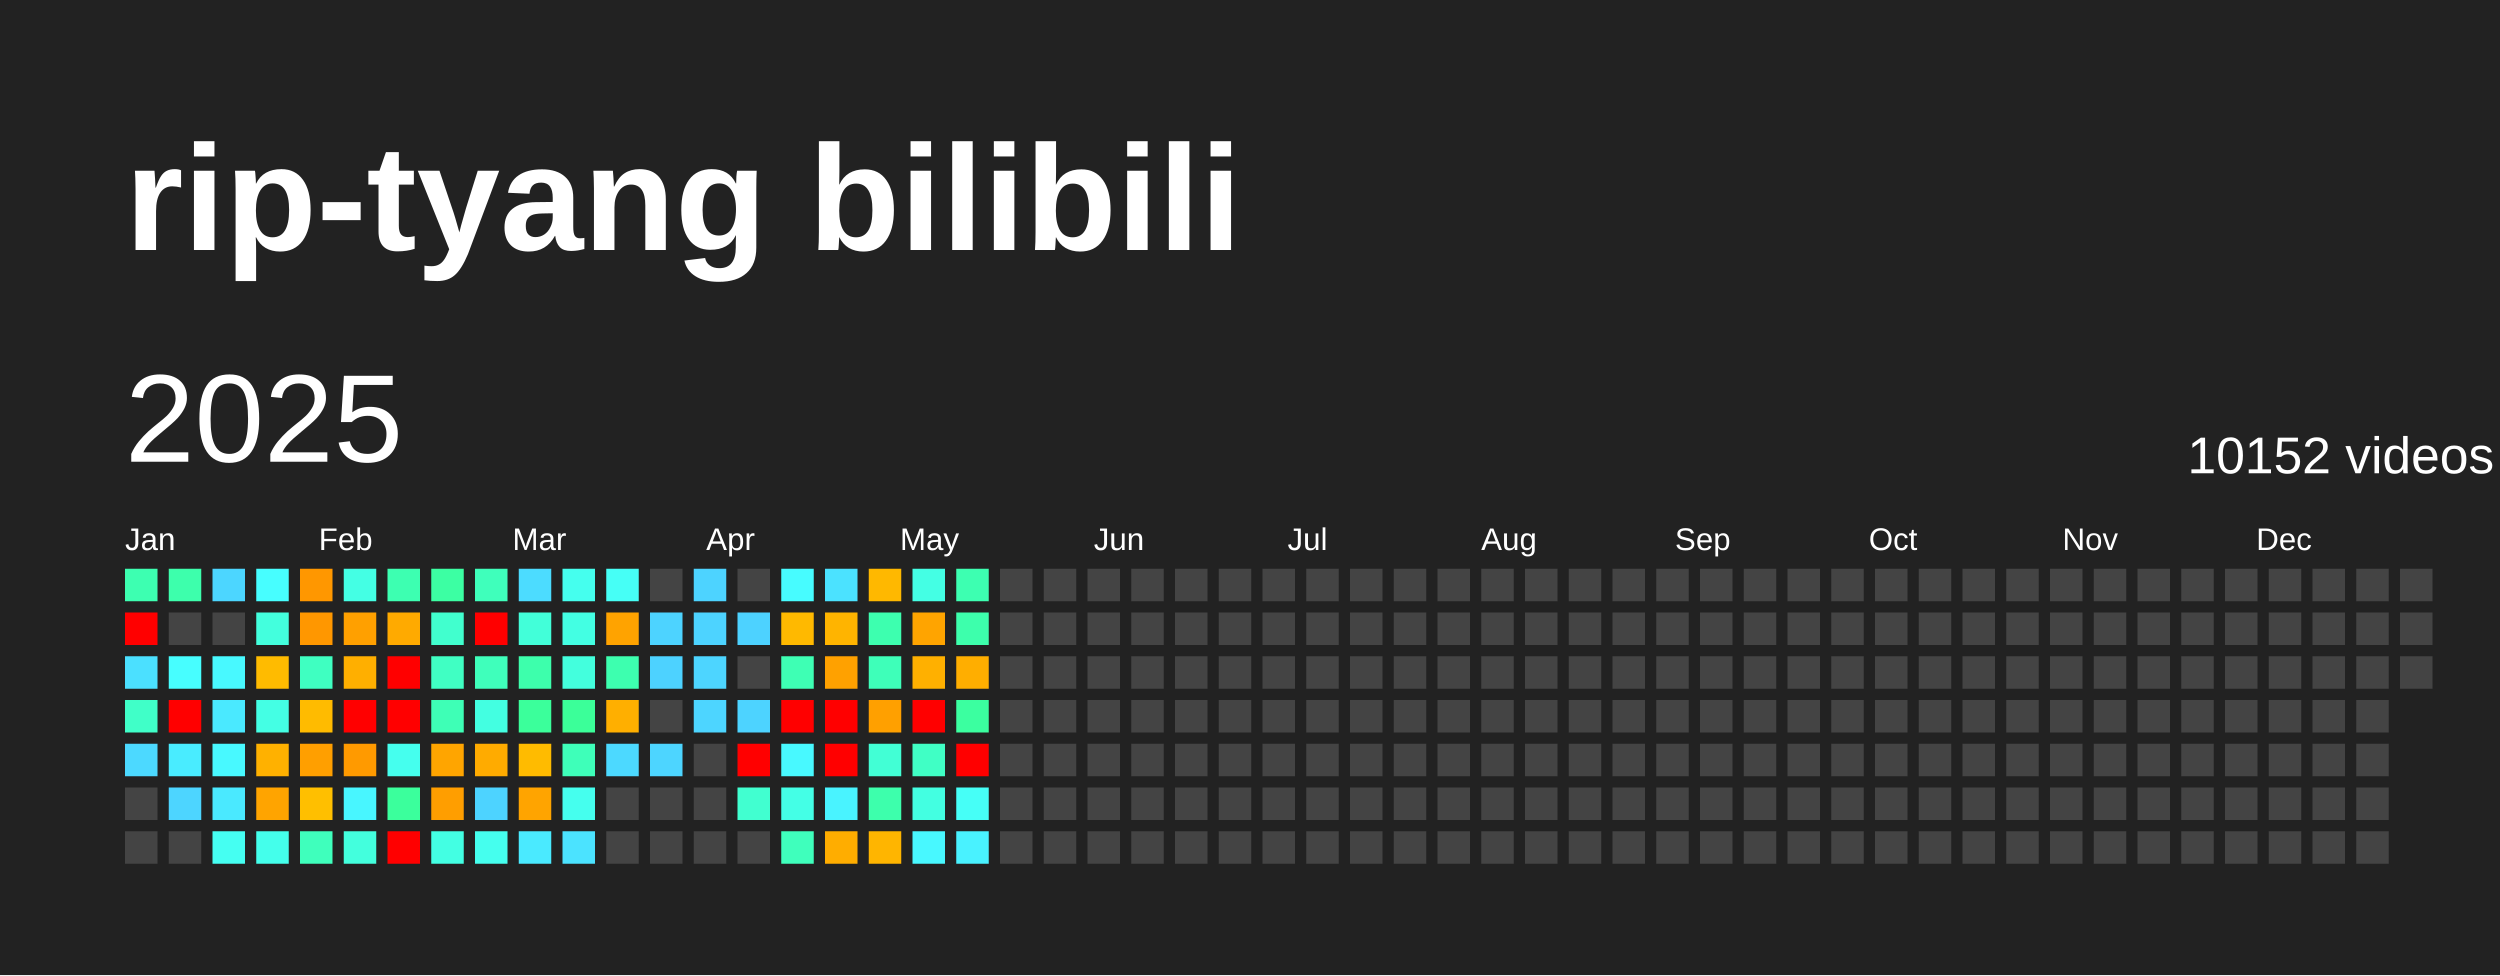
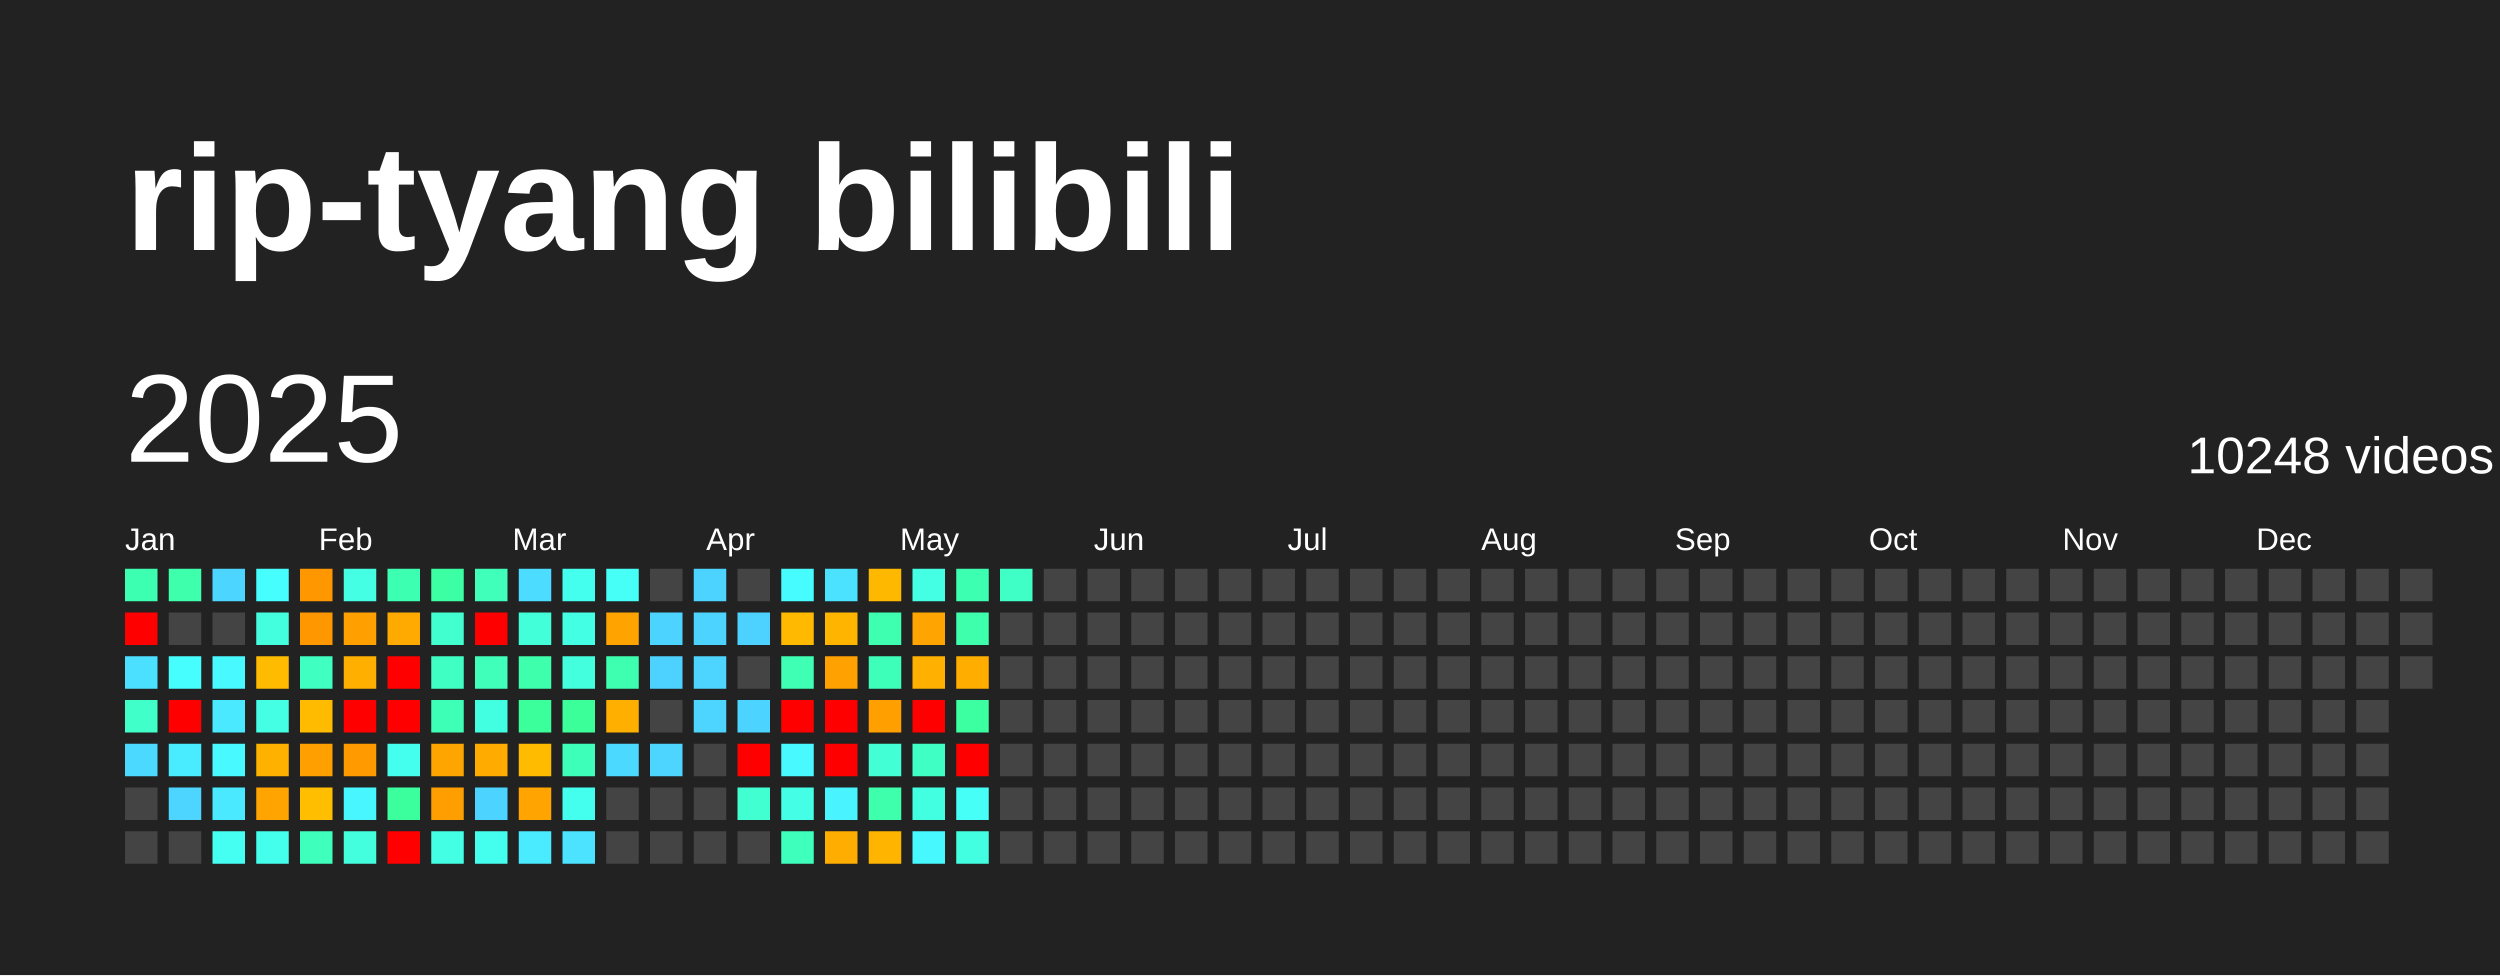
<svg xmlns="http://www.w3.org/2000/svg" baseProfile="full" height="78mm" version="1.1" viewBox="0,0,200,78" width="200mm">
  <defs />
  <rect fill="#222222" height="78" width="200" x="0" y="0" />
  <text fill="#FFFFFF" style="font-size:12px; font-family:Arial; font-weight:bold;" x="10" y="20">rip-tyang bilibili</text>
  <text dominant-baseline="hanging" fill="#FFFFFF" style="font-size:10.0px; font-family:Arial;" x="10" y="30">2025</text>
-   <text dominant-baseline="hanging" fill="#FFFFFF" style="font-size:4.125px; font-family:Arial;" x="175" y="35">10152 videos</text>
+   <text dominant-baseline="hanging" fill="#FFFFFF" style="font-size:4.125px; font-family:Arial;" x="175" y="35">10248 videos</text>
  <text fill="#FFFFFF" style="font-size:2.5px; font-family:Arial" x="10.0" y="44">Jan</text>
  <text fill="#FFFFFF" style="font-size:2.5px; font-family:Arial" x="25.5" y="44">Feb</text>
  <text fill="#FFFFFF" style="font-size:2.5px; font-family:Arial" x="41.0" y="44">Mar</text>
  <text fill="#FFFFFF" style="font-size:2.5px; font-family:Arial" x="56.5" y="44">Apr</text>
  <text fill="#FFFFFF" style="font-size:2.5px; font-family:Arial" x="72.0" y="44">May</text>
  <text fill="#FFFFFF" style="font-size:2.5px; font-family:Arial" x="87.5" y="44">Jun</text>
  <text fill="#FFFFFF" style="font-size:2.5px; font-family:Arial" x="103.0" y="44">Jul</text>
  <text fill="#FFFFFF" style="font-size:2.5px; font-family:Arial" x="118.5" y="44">Aug</text>
  <text fill="#FFFFFF" style="font-size:2.5px; font-family:Arial" x="134.0" y="44">Sep</text>
  <text fill="#FFFFFF" style="font-size:2.5px; font-family:Arial" x="149.5" y="44">Oct</text>
  <text fill="#FFFFFF" style="font-size:2.5px; font-family:Arial" x="165.0" y="44">Nov</text>
  <text fill="#FFFFFF" style="font-size:2.5px; font-family:Arial" x="180.5" y="44">Dec</text>
  <rect fill="#3dffb1" height="2.6" width="2.6" x="10.0" y="45.5" />
  <rect fill="red" height="2.6" width="2.6" x="10.0" y="49.0" />
  <rect fill="#4be0ff" height="2.6" width="2.6" x="10.0" y="52.5" />
  <rect fill="#40ffc8" height="2.6" width="2.6" x="10.0" y="56.0" />
  <rect fill="#4cd9ff" height="2.6" width="2.6" x="10.0" y="59.5" />
  <rect fill="#444444" height="2.6" width="2.6" x="10.0" y="63.0" />
  <rect fill="#444444" height="2.6" width="2.6" x="10.0" y="66.5" />
  <rect fill="#3dffac" height="2.6" width="2.6" x="13.5" y="45.5" />
  <rect fill="#444444" height="2.6" width="2.6" x="13.5" y="49.0" />
  <rect fill="#47feff" height="2.6" width="2.6" x="13.5" y="52.5" />
  <rect fill="red" height="2.6" width="2.6" x="13.5" y="56.0" />
  <rect fill="#49ecff" height="2.6" width="2.6" x="13.5" y="59.5" />
  <rect fill="#4dd5ff" height="2.6" width="2.6" x="13.5" y="63.0" />
  <rect fill="#444444" height="2.6" width="2.6" x="13.5" y="66.5" />
  <rect fill="#4cd6ff" height="2.6" width="2.6" x="17.0" y="45.5" />
  <rect fill="#444444" height="2.6" width="2.6" x="17.0" y="49.0" />
  <rect fill="#48f9ff" height="2.6" width="2.6" x="17.0" y="52.5" />
  <rect fill="#4ae9ff" height="2.6" width="2.6" x="17.0" y="56.0" />
  <rect fill="#48f9ff" height="2.6" width="2.6" x="17.0" y="59.5" />
  <rect fill="#4ae9ff" height="2.6" width="2.6" x="17.0" y="63.0" />
  <rect fill="#45fff2" height="2.6" width="2.6" x="17.0" y="66.5" />
  <rect fill="#47feff" height="2.6" width="2.6" x="20.5" y="45.5" />
  <rect fill="#43ffdd" height="2.6" width="2.6" x="20.5" y="49.0" />
  <rect fill="#ffbb00" height="2.6" width="2.6" x="20.5" y="52.5" />
  <rect fill="#44ffe4" height="2.6" width="2.6" x="20.5" y="56.0" />
  <rect fill="#ffb100" height="2.6" width="2.6" x="20.5" y="59.5" />
  <rect fill="#ffa400" height="2.6" width="2.6" x="20.5" y="63.0" />
  <rect fill="#44ffeb" height="2.6" width="2.6" x="20.5" y="66.5" />
  <rect fill="#ff9700" height="2.6" width="2.6" x="24.0" y="45.5" />
  <rect fill="#ff9700" height="2.6" width="2.6" x="24.0" y="49.0" />
  <rect fill="#3fffc1" height="2.6" width="2.6" x="24.0" y="52.5" />
  <rect fill="#ffbb00" height="2.6" width="2.6" x="24.0" y="56.0" />
  <rect fill="#ff9f00" height="2.6" width="2.6" x="24.0" y="59.5" />
  <rect fill="#ffbf00" height="2.6" width="2.6" x="24.0" y="63.0" />
  <rect fill="#3fffbc" height="2.6" width="2.6" x="24.0" y="66.5" />
  <rect fill="#44ffe4" height="2.6" width="2.6" x="27.5" y="45.5" />
  <rect fill="#ffa000" height="2.6" width="2.6" x="27.5" y="49.0" />
  <rect fill="#ffaf00" height="2.6" width="2.6" x="27.5" y="52.5" />
  <rect fill="red" height="2.6" width="2.6" x="27.5" y="56.0" />
  <rect fill="#ff9a00" height="2.6" width="2.6" x="27.5" y="59.5" />
  <rect fill="#48f6ff" height="2.6" width="2.6" x="27.5" y="63.0" />
  <rect fill="#43ffdd" height="2.6" width="2.6" x="27.5" y="66.5" />
  <rect fill="#3dffb1" height="2.6" width="2.6" x="31.0" y="45.5" />
  <rect fill="#ffaa00" height="2.6" width="2.6" x="31.0" y="49.0" />
  <rect fill="red" height="2.6" width="2.6" x="31.0" y="52.5" />
  <rect fill="red" height="2.6" width="2.6" x="31.0" y="56.0" />
  <rect fill="#45ffee" height="2.6" width="2.6" x="31.0" y="59.5" />
  <rect fill="#3bff9c" height="2.6" width="2.6" x="31.0" y="63.0" />
  <rect fill="red" height="2.6" width="2.6" x="31.0" y="66.5" />
  <rect fill="#3cffa3" height="2.6" width="2.6" x="34.5" y="45.5" />
  <rect fill="#41ffce" height="2.6" width="2.6" x="34.5" y="49.0" />
  <rect fill="#40ffc3" height="2.6" width="2.6" x="34.5" y="52.5" />
  <rect fill="#3effb6" height="2.6" width="2.6" x="34.5" y="56.0" />
  <rect fill="#ffa500" height="2.6" width="2.6" x="34.5" y="59.5" />
  <rect fill="#ff9e00" height="2.6" width="2.6" x="34.5" y="63.0" />
  <rect fill="#43ffe3" height="2.6" width="2.6" x="34.5" y="66.5" />
  <rect fill="#3fffbb" height="2.6" width="2.6" x="38.0" y="45.5" />
  <rect fill="red" height="2.6" width="2.6" x="38.0" y="49.0" />
  <rect fill="#3fffbb" height="2.6" width="2.6" x="38.0" y="52.5" />
  <rect fill="#43ffe1" height="2.6" width="2.6" x="38.0" y="56.0" />
  <rect fill="#ffab00" height="2.6" width="2.6" x="38.0" y="59.5" />
  <rect fill="#4dd3ff" height="2.6" width="2.6" x="38.0" y="63.0" />
  <rect fill="#45ffee" height="2.6" width="2.6" x="38.0" y="66.5" />
  <rect fill="#4cdcff" height="2.6" width="2.6" x="41.5" y="45.5" />
  <rect fill="#42ffd9" height="2.6" width="2.6" x="41.5" y="49.0" />
  <rect fill="#3dffac" height="2.6" width="2.6" x="41.5" y="52.5" />
  <rect fill="#3bff9b" height="2.6" width="2.6" x="41.5" y="56.0" />
  <rect fill="#ffbb00" height="2.6" width="2.6" x="41.5" y="59.5" />
  <rect fill="#ffa400" height="2.6" width="2.6" x="41.5" y="63.0" />
  <rect fill="#4aeaff" height="2.6" width="2.6" x="41.5" y="66.5" />
  <rect fill="#45ffee" height="2.6" width="2.6" x="45.0" y="45.5" />
  <rect fill="#43ffe3" height="2.6" width="2.6" x="45.0" y="49.0" />
  <rect fill="#43ffdd" height="2.6" width="2.6" x="45.0" y="52.5" />
  <rect fill="#3bff99" height="2.6" width="2.6" x="45.0" y="56.0" />
  <rect fill="#3effb9" height="2.6" width="2.6" x="45.0" y="59.5" />
  <rect fill="#45ffee" height="2.6" width="2.6" x="45.0" y="63.0" />
  <rect fill="#4be3ff" height="2.6" width="2.6" x="45.0" y="66.5" />
  <rect fill="#46fff6" height="2.6" width="2.6" x="48.5" y="45.5" />
  <rect fill="#ffa300" height="2.6" width="2.6" x="48.5" y="49.0" />
  <rect fill="#3dffaf" height="2.6" width="2.6" x="48.5" y="52.5" />
  <rect fill="#ffaf00" height="2.6" width="2.6" x="48.5" y="56.0" />
  <rect fill="#4cd9ff" height="2.6" width="2.6" x="48.5" y="59.5" />
  <rect fill="#444444" height="2.6" width="2.6" x="48.5" y="63.0" />
  <rect fill="#444444" height="2.6" width="2.6" x="48.5" y="66.5" />
  <rect fill="#444444" height="2.6" width="2.6" x="52.0" y="45.5" />
  <rect fill="#4dd3ff" height="2.6" width="2.6" x="52.0" y="49.0" />
  <rect fill="#4dd2ff" height="2.6" width="2.6" x="52.0" y="52.5" />
  <rect fill="#444444" height="2.6" width="2.6" x="52.0" y="56.0" />
  <rect fill="#4dd5ff" height="2.6" width="2.6" x="52.0" y="59.5" />
  <rect fill="#444444" height="2.6" width="2.6" x="52.0" y="63.0" />
  <rect fill="#444444" height="2.6" width="2.6" x="52.0" y="66.5" />
  <rect fill="#4dd3ff" height="2.6" width="2.6" x="55.5" y="45.5" />
  <rect fill="#4dd3ff" height="2.6" width="2.6" x="55.5" y="49.0" />
  <rect fill="#4dd5ff" height="2.6" width="2.6" x="55.5" y="52.5" />
  <rect fill="#4dd5ff" height="2.6" width="2.6" x="55.5" y="56.0" />
  <rect fill="#444444" height="2.6" width="2.6" x="55.5" y="59.5" />
  <rect fill="#444444" height="2.6" width="2.6" x="55.5" y="63.0" />
  <rect fill="#444444" height="2.6" width="2.6" x="55.5" y="66.5" />
  <rect fill="#444444" height="2.6" width="2.6" x="59.0" y="45.5" />
  <rect fill="#4dd2ff" height="2.6" width="2.6" x="59.0" y="49.0" />
  <rect fill="#444444" height="2.6" width="2.6" x="59.0" y="52.5" />
  <rect fill="#4dd3ff" height="2.6" width="2.6" x="59.0" y="56.0" />
  <rect fill="red" height="2.6" width="2.6" x="59.0" y="59.5" />
  <rect fill="#41ffd0" height="2.6" width="2.6" x="59.0" y="63.0" />
  <rect fill="#444444" height="2.6" width="2.6" x="59.0" y="66.5" />
  <rect fill="#47fcff" height="2.6" width="2.6" x="62.5" y="45.5" />
  <rect fill="#ffb900" height="2.6" width="2.6" x="62.5" y="49.0" />
  <rect fill="#3effb4" height="2.6" width="2.6" x="62.5" y="52.5" />
  <rect fill="red" height="2.6" width="2.6" x="62.5" y="56.0" />
  <rect fill="#48f9ff" height="2.6" width="2.6" x="62.5" y="59.5" />
  <rect fill="#44ffe6" height="2.6" width="2.6" x="62.5" y="63.0" />
  <rect fill="#3fffbc" height="2.6" width="2.6" x="62.5" y="66.5" />
  <rect fill="#4be2ff" height="2.6" width="2.6" x="66.0" y="45.5" />
  <rect fill="#ffb400" height="2.6" width="2.6" x="66.0" y="49.0" />
  <rect fill="#ffa100" height="2.6" width="2.6" x="66.0" y="52.5" />
  <rect fill="red" height="2.6" width="2.6" x="66.0" y="56.0" />
  <rect fill="red" height="2.6" width="2.6" x="66.0" y="59.5" />
  <rect fill="#49f3ff" height="2.6" width="2.6" x="66.0" y="63.0" />
  <rect fill="#ffad00" height="2.6" width="2.6" x="66.0" y="66.5" />
  <rect fill="#ffb800" height="2.6" width="2.6" x="69.5" y="45.5" />
  <rect fill="#3dffaf" height="2.6" width="2.6" x="69.5" y="49.0" />
  <rect fill="#3effb9" height="2.6" width="2.6" x="69.5" y="52.5" />
  <rect fill="#ffa000" height="2.6" width="2.6" x="69.5" y="56.0" />
  <rect fill="#42ffd5" height="2.6" width="2.6" x="69.5" y="59.5" />
  <rect fill="#3dffac" height="2.6" width="2.6" x="69.5" y="63.0" />
  <rect fill="#ffb500" height="2.6" width="2.6" x="69.5" y="66.5" />
  <rect fill="#44ffe4" height="2.6" width="2.6" x="73.0" y="45.5" />
  <rect fill="#ffa400" height="2.6" width="2.6" x="73.0" y="49.0" />
  <rect fill="#ffb000" height="2.6" width="2.6" x="73.0" y="52.5" />
  <rect fill="red" height="2.6" width="2.6" x="73.0" y="56.0" />
  <rect fill="#40ffc5" height="2.6" width="2.6" x="73.0" y="59.5" />
  <rect fill="#43ffe1" height="2.6" width="2.6" x="73.0" y="63.0" />
  <rect fill="#48f8ff" height="2.6" width="2.6" x="73.0" y="66.5" />
  <rect fill="#3dffb1" height="2.6" width="2.6" x="76.5" y="45.5" />
  <rect fill="#3dffac" height="2.6" width="2.6" x="76.5" y="49.0" />
  <rect fill="#ffae00" height="2.6" width="2.6" x="76.5" y="52.5" />
  <rect fill="#3bffa0" height="2.6" width="2.6" x="76.5" y="56.0" />
  <rect fill="red" height="2.6" width="2.6" x="76.5" y="59.5" />
  <rect fill="#46fff7" height="2.6" width="2.6" x="76.5" y="63.0" />
-   <rect fill="#49f2ff" height="2.6" width="2.6" x="76.5" y="66.5" />
-   <rect fill="#444444" height="2.6" width="2.6" x="80.0" y="45.5" />
+   <rect fill="#43ffe1" height="2.6" width="2.6" x="76.5" y="66.5" />
+   <rect fill="#40ffc6" height="2.6" width="2.6" x="80.0" y="45.5" />
  <rect fill="#444444" height="2.6" width="2.6" x="80.0" y="49.0" />
  <rect fill="#444444" height="2.6" width="2.6" x="80.0" y="52.5" />
  <rect fill="#444444" height="2.6" width="2.6" x="80.0" y="56.0" />
  <rect fill="#444444" height="2.6" width="2.6" x="80.0" y="59.5" />
  <rect fill="#444444" height="2.6" width="2.6" x="80.0" y="63.0" />
  <rect fill="#444444" height="2.6" width="2.6" x="80.0" y="66.5" />
  <rect fill="#444444" height="2.6" width="2.6" x="83.5" y="45.5" />
  <rect fill="#444444" height="2.6" width="2.6" x="83.5" y="49.0" />
  <rect fill="#444444" height="2.6" width="2.6" x="83.5" y="52.5" />
  <rect fill="#444444" height="2.6" width="2.6" x="83.5" y="56.0" />
  <rect fill="#444444" height="2.6" width="2.6" x="83.5" y="59.5" />
  <rect fill="#444444" height="2.6" width="2.6" x="83.5" y="63.0" />
  <rect fill="#444444" height="2.6" width="2.6" x="83.5" y="66.5" />
  <rect fill="#444444" height="2.6" width="2.6" x="87.0" y="45.5" />
  <rect fill="#444444" height="2.6" width="2.6" x="87.0" y="49.0" />
  <rect fill="#444444" height="2.6" width="2.6" x="87.0" y="52.5" />
  <rect fill="#444444" height="2.6" width="2.6" x="87.0" y="56.0" />
  <rect fill="#444444" height="2.6" width="2.6" x="87.0" y="59.5" />
  <rect fill="#444444" height="2.6" width="2.6" x="87.0" y="63.0" />
  <rect fill="#444444" height="2.6" width="2.6" x="87.0" y="66.5" />
  <rect fill="#444444" height="2.6" width="2.6" x="90.5" y="45.5" />
  <rect fill="#444444" height="2.6" width="2.6" x="90.5" y="49.0" />
  <rect fill="#444444" height="2.6" width="2.6" x="90.5" y="52.5" />
  <rect fill="#444444" height="2.6" width="2.6" x="90.5" y="56.0" />
  <rect fill="#444444" height="2.6" width="2.6" x="90.5" y="59.5" />
  <rect fill="#444444" height="2.6" width="2.6" x="90.5" y="63.0" />
  <rect fill="#444444" height="2.6" width="2.6" x="90.5" y="66.5" />
  <rect fill="#444444" height="2.6" width="2.6" x="94.0" y="45.5" />
  <rect fill="#444444" height="2.6" width="2.6" x="94.0" y="49.0" />
  <rect fill="#444444" height="2.6" width="2.6" x="94.0" y="52.5" />
  <rect fill="#444444" height="2.6" width="2.6" x="94.0" y="56.0" />
  <rect fill="#444444" height="2.6" width="2.6" x="94.0" y="59.5" />
  <rect fill="#444444" height="2.6" width="2.6" x="94.0" y="63.0" />
  <rect fill="#444444" height="2.6" width="2.6" x="94.0" y="66.5" />
  <rect fill="#444444" height="2.6" width="2.6" x="97.5" y="45.5" />
  <rect fill="#444444" height="2.6" width="2.6" x="97.5" y="49.0" />
  <rect fill="#444444" height="2.6" width="2.6" x="97.5" y="52.5" />
  <rect fill="#444444" height="2.6" width="2.6" x="97.5" y="56.0" />
  <rect fill="#444444" height="2.6" width="2.6" x="97.5" y="59.5" />
  <rect fill="#444444" height="2.6" width="2.6" x="97.5" y="63.0" />
  <rect fill="#444444" height="2.6" width="2.6" x="97.5" y="66.5" />
  <rect fill="#444444" height="2.6" width="2.6" x="101.0" y="45.5" />
  <rect fill="#444444" height="2.6" width="2.6" x="101.0" y="49.0" />
  <rect fill="#444444" height="2.6" width="2.6" x="101.0" y="52.5" />
  <rect fill="#444444" height="2.6" width="2.6" x="101.0" y="56.0" />
  <rect fill="#444444" height="2.6" width="2.6" x="101.0" y="59.5" />
  <rect fill="#444444" height="2.6" width="2.6" x="101.0" y="63.0" />
  <rect fill="#444444" height="2.6" width="2.6" x="101.0" y="66.5" />
  <rect fill="#444444" height="2.6" width="2.6" x="104.5" y="45.5" />
  <rect fill="#444444" height="2.6" width="2.6" x="104.5" y="49.0" />
  <rect fill="#444444" height="2.6" width="2.6" x="104.5" y="52.5" />
  <rect fill="#444444" height="2.6" width="2.6" x="104.5" y="56.0" />
  <rect fill="#444444" height="2.6" width="2.6" x="104.5" y="59.5" />
  <rect fill="#444444" height="2.6" width="2.6" x="104.5" y="63.0" />
  <rect fill="#444444" height="2.6" width="2.6" x="104.5" y="66.5" />
  <rect fill="#444444" height="2.6" width="2.6" x="108.0" y="45.5" />
  <rect fill="#444444" height="2.6" width="2.6" x="108.0" y="49.0" />
  <rect fill="#444444" height="2.6" width="2.6" x="108.0" y="52.5" />
  <rect fill="#444444" height="2.6" width="2.6" x="108.0" y="56.0" />
  <rect fill="#444444" height="2.6" width="2.6" x="108.0" y="59.5" />
  <rect fill="#444444" height="2.6" width="2.6" x="108.0" y="63.0" />
  <rect fill="#444444" height="2.6" width="2.6" x="108.0" y="66.5" />
  <rect fill="#444444" height="2.6" width="2.6" x="111.5" y="45.5" />
  <rect fill="#444444" height="2.6" width="2.6" x="111.5" y="49.0" />
  <rect fill="#444444" height="2.6" width="2.6" x="111.5" y="52.5" />
  <rect fill="#444444" height="2.6" width="2.6" x="111.5" y="56.0" />
  <rect fill="#444444" height="2.6" width="2.6" x="111.5" y="59.5" />
  <rect fill="#444444" height="2.6" width="2.6" x="111.5" y="63.0" />
  <rect fill="#444444" height="2.6" width="2.6" x="111.5" y="66.5" />
  <rect fill="#444444" height="2.6" width="2.6" x="115.0" y="45.5" />
  <rect fill="#444444" height="2.6" width="2.6" x="115.0" y="49.0" />
  <rect fill="#444444" height="2.6" width="2.6" x="115.0" y="52.5" />
  <rect fill="#444444" height="2.6" width="2.6" x="115.0" y="56.0" />
  <rect fill="#444444" height="2.6" width="2.6" x="115.0" y="59.5" />
  <rect fill="#444444" height="2.6" width="2.6" x="115.0" y="63.0" />
  <rect fill="#444444" height="2.6" width="2.6" x="115.0" y="66.5" />
  <rect fill="#444444" height="2.6" width="2.6" x="118.5" y="45.5" />
  <rect fill="#444444" height="2.6" width="2.6" x="118.5" y="49.0" />
  <rect fill="#444444" height="2.6" width="2.6" x="118.5" y="52.5" />
  <rect fill="#444444" height="2.6" width="2.6" x="118.5" y="56.0" />
  <rect fill="#444444" height="2.6" width="2.6" x="118.5" y="59.5" />
  <rect fill="#444444" height="2.6" width="2.6" x="118.5" y="63.0" />
  <rect fill="#444444" height="2.6" width="2.6" x="118.5" y="66.5" />
  <rect fill="#444444" height="2.6" width="2.6" x="122.0" y="45.5" />
  <rect fill="#444444" height="2.6" width="2.6" x="122.0" y="49.0" />
  <rect fill="#444444" height="2.6" width="2.6" x="122.0" y="52.5" />
  <rect fill="#444444" height="2.6" width="2.6" x="122.0" y="56.0" />
  <rect fill="#444444" height="2.6" width="2.6" x="122.0" y="59.5" />
  <rect fill="#444444" height="2.6" width="2.6" x="122.0" y="63.0" />
  <rect fill="#444444" height="2.6" width="2.6" x="122.0" y="66.5" />
  <rect fill="#444444" height="2.6" width="2.6" x="125.5" y="45.5" />
  <rect fill="#444444" height="2.6" width="2.6" x="125.5" y="49.0" />
  <rect fill="#444444" height="2.6" width="2.6" x="125.5" y="52.5" />
  <rect fill="#444444" height="2.6" width="2.6" x="125.5" y="56.0" />
  <rect fill="#444444" height="2.6" width="2.6" x="125.5" y="59.5" />
  <rect fill="#444444" height="2.6" width="2.6" x="125.5" y="63.0" />
  <rect fill="#444444" height="2.6" width="2.6" x="125.5" y="66.5" />
  <rect fill="#444444" height="2.6" width="2.6" x="129.0" y="45.5" />
  <rect fill="#444444" height="2.6" width="2.6" x="129.0" y="49.0" />
  <rect fill="#444444" height="2.6" width="2.6" x="129.0" y="52.5" />
  <rect fill="#444444" height="2.6" width="2.6" x="129.0" y="56.0" />
  <rect fill="#444444" height="2.6" width="2.6" x="129.0" y="59.5" />
  <rect fill="#444444" height="2.6" width="2.6" x="129.0" y="63.0" />
  <rect fill="#444444" height="2.6" width="2.6" x="129.0" y="66.5" />
  <rect fill="#444444" height="2.6" width="2.6" x="132.5" y="45.5" />
  <rect fill="#444444" height="2.6" width="2.6" x="132.5" y="49.0" />
  <rect fill="#444444" height="2.6" width="2.6" x="132.5" y="52.5" />
  <rect fill="#444444" height="2.6" width="2.6" x="132.5" y="56.0" />
  <rect fill="#444444" height="2.6" width="2.6" x="132.5" y="59.5" />
  <rect fill="#444444" height="2.6" width="2.6" x="132.5" y="63.0" />
  <rect fill="#444444" height="2.6" width="2.6" x="132.5" y="66.5" />
  <rect fill="#444444" height="2.6" width="2.6" x="136.0" y="45.5" />
  <rect fill="#444444" height="2.6" width="2.6" x="136.0" y="49.0" />
  <rect fill="#444444" height="2.6" width="2.6" x="136.0" y="52.5" />
  <rect fill="#444444" height="2.6" width="2.6" x="136.0" y="56.0" />
  <rect fill="#444444" height="2.6" width="2.6" x="136.0" y="59.5" />
  <rect fill="#444444" height="2.6" width="2.6" x="136.0" y="63.0" />
  <rect fill="#444444" height="2.6" width="2.6" x="136.0" y="66.5" />
  <rect fill="#444444" height="2.6" width="2.6" x="139.5" y="45.5" />
  <rect fill="#444444" height="2.6" width="2.6" x="139.5" y="49.0" />
  <rect fill="#444444" height="2.6" width="2.6" x="139.5" y="52.5" />
  <rect fill="#444444" height="2.6" width="2.6" x="139.5" y="56.0" />
  <rect fill="#444444" height="2.6" width="2.6" x="139.5" y="59.5" />
  <rect fill="#444444" height="2.6" width="2.6" x="139.5" y="63.0" />
  <rect fill="#444444" height="2.6" width="2.6" x="139.5" y="66.5" />
  <rect fill="#444444" height="2.6" width="2.6" x="143.0" y="45.5" />
  <rect fill="#444444" height="2.6" width="2.6" x="143.0" y="49.0" />
  <rect fill="#444444" height="2.6" width="2.6" x="143.0" y="52.5" />
  <rect fill="#444444" height="2.6" width="2.6" x="143.0" y="56.0" />
  <rect fill="#444444" height="2.6" width="2.6" x="143.0" y="59.5" />
  <rect fill="#444444" height="2.6" width="2.6" x="143.0" y="63.0" />
  <rect fill="#444444" height="2.6" width="2.6" x="143.0" y="66.5" />
  <rect fill="#444444" height="2.6" width="2.6" x="146.5" y="45.5" />
  <rect fill="#444444" height="2.6" width="2.6" x="146.5" y="49.0" />
  <rect fill="#444444" height="2.6" width="2.6" x="146.5" y="52.5" />
  <rect fill="#444444" height="2.6" width="2.6" x="146.5" y="56.0" />
  <rect fill="#444444" height="2.6" width="2.6" x="146.5" y="59.5" />
  <rect fill="#444444" height="2.6" width="2.6" x="146.5" y="63.0" />
  <rect fill="#444444" height="2.6" width="2.6" x="146.5" y="66.5" />
  <rect fill="#444444" height="2.6" width="2.6" x="150.0" y="45.5" />
  <rect fill="#444444" height="2.6" width="2.6" x="150.0" y="49.0" />
  <rect fill="#444444" height="2.6" width="2.6" x="150.0" y="52.5" />
  <rect fill="#444444" height="2.6" width="2.6" x="150.0" y="56.0" />
  <rect fill="#444444" height="2.6" width="2.6" x="150.0" y="59.5" />
  <rect fill="#444444" height="2.6" width="2.6" x="150.0" y="63.0" />
  <rect fill="#444444" height="2.6" width="2.6" x="150.0" y="66.5" />
  <rect fill="#444444" height="2.6" width="2.6" x="153.5" y="45.5" />
  <rect fill="#444444" height="2.6" width="2.6" x="153.5" y="49.0" />
  <rect fill="#444444" height="2.6" width="2.6" x="153.5" y="52.5" />
  <rect fill="#444444" height="2.6" width="2.6" x="153.5" y="56.0" />
  <rect fill="#444444" height="2.6" width="2.6" x="153.5" y="59.5" />
  <rect fill="#444444" height="2.6" width="2.6" x="153.5" y="63.0" />
  <rect fill="#444444" height="2.6" width="2.6" x="153.5" y="66.5" />
  <rect fill="#444444" height="2.6" width="2.6" x="157.0" y="45.5" />
  <rect fill="#444444" height="2.6" width="2.6" x="157.0" y="49.0" />
  <rect fill="#444444" height="2.6" width="2.6" x="157.0" y="52.5" />
  <rect fill="#444444" height="2.6" width="2.6" x="157.0" y="56.0" />
  <rect fill="#444444" height="2.6" width="2.6" x="157.0" y="59.5" />
  <rect fill="#444444" height="2.6" width="2.6" x="157.0" y="63.0" />
  <rect fill="#444444" height="2.6" width="2.6" x="157.0" y="66.5" />
  <rect fill="#444444" height="2.6" width="2.6" x="160.5" y="45.5" />
  <rect fill="#444444" height="2.6" width="2.6" x="160.5" y="49.0" />
  <rect fill="#444444" height="2.6" width="2.6" x="160.5" y="52.5" />
  <rect fill="#444444" height="2.6" width="2.6" x="160.5" y="56.0" />
  <rect fill="#444444" height="2.6" width="2.6" x="160.5" y="59.5" />
  <rect fill="#444444" height="2.6" width="2.6" x="160.5" y="63.0" />
  <rect fill="#444444" height="2.6" width="2.6" x="160.5" y="66.5" />
  <rect fill="#444444" height="2.6" width="2.6" x="164.0" y="45.5" />
  <rect fill="#444444" height="2.6" width="2.6" x="164.0" y="49.0" />
  <rect fill="#444444" height="2.6" width="2.6" x="164.0" y="52.5" />
  <rect fill="#444444" height="2.6" width="2.6" x="164.0" y="56.0" />
  <rect fill="#444444" height="2.6" width="2.6" x="164.0" y="59.5" />
  <rect fill="#444444" height="2.6" width="2.6" x="164.0" y="63.0" />
  <rect fill="#444444" height="2.6" width="2.6" x="164.0" y="66.5" />
  <rect fill="#444444" height="2.6" width="2.6" x="167.5" y="45.5" />
  <rect fill="#444444" height="2.6" width="2.6" x="167.5" y="49.0" />
  <rect fill="#444444" height="2.6" width="2.6" x="167.5" y="52.5" />
  <rect fill="#444444" height="2.6" width="2.6" x="167.5" y="56.0" />
  <rect fill="#444444" height="2.6" width="2.6" x="167.5" y="59.5" />
  <rect fill="#444444" height="2.6" width="2.6" x="167.5" y="63.0" />
  <rect fill="#444444" height="2.6" width="2.6" x="167.5" y="66.5" />
  <rect fill="#444444" height="2.6" width="2.6" x="171.0" y="45.5" />
  <rect fill="#444444" height="2.6" width="2.6" x="171.0" y="49.0" />
  <rect fill="#444444" height="2.6" width="2.6" x="171.0" y="52.5" />
  <rect fill="#444444" height="2.6" width="2.6" x="171.0" y="56.0" />
  <rect fill="#444444" height="2.6" width="2.6" x="171.0" y="59.5" />
  <rect fill="#444444" height="2.6" width="2.6" x="171.0" y="63.0" />
  <rect fill="#444444" height="2.6" width="2.6" x="171.0" y="66.5" />
  <rect fill="#444444" height="2.6" width="2.6" x="174.5" y="45.5" />
  <rect fill="#444444" height="2.6" width="2.6" x="174.5" y="49.0" />
  <rect fill="#444444" height="2.6" width="2.6" x="174.5" y="52.5" />
  <rect fill="#444444" height="2.6" width="2.6" x="174.5" y="56.0" />
  <rect fill="#444444" height="2.6" width="2.6" x="174.5" y="59.5" />
  <rect fill="#444444" height="2.6" width="2.6" x="174.5" y="63.0" />
  <rect fill="#444444" height="2.6" width="2.6" x="174.5" y="66.5" />
  <rect fill="#444444" height="2.6" width="2.6" x="178.0" y="45.5" />
  <rect fill="#444444" height="2.6" width="2.6" x="178.0" y="49.0" />
  <rect fill="#444444" height="2.6" width="2.6" x="178.0" y="52.5" />
  <rect fill="#444444" height="2.6" width="2.6" x="178.0" y="56.0" />
  <rect fill="#444444" height="2.6" width="2.6" x="178.0" y="59.5" />
  <rect fill="#444444" height="2.6" width="2.6" x="178.0" y="63.0" />
  <rect fill="#444444" height="2.6" width="2.6" x="178.0" y="66.5" />
  <rect fill="#444444" height="2.6" width="2.6" x="181.5" y="45.5" />
  <rect fill="#444444" height="2.6" width="2.6" x="181.5" y="49.0" />
  <rect fill="#444444" height="2.6" width="2.6" x="181.5" y="52.5" />
  <rect fill="#444444" height="2.6" width="2.6" x="181.5" y="56.0" />
  <rect fill="#444444" height="2.6" width="2.6" x="181.5" y="59.5" />
  <rect fill="#444444" height="2.6" width="2.6" x="181.5" y="63.0" />
  <rect fill="#444444" height="2.6" width="2.6" x="181.5" y="66.5" />
  <rect fill="#444444" height="2.6" width="2.6" x="185.0" y="45.5" />
  <rect fill="#444444" height="2.6" width="2.6" x="185.0" y="49.0" />
  <rect fill="#444444" height="2.6" width="2.6" x="185.0" y="52.5" />
  <rect fill="#444444" height="2.6" width="2.6" x="185.0" y="56.0" />
  <rect fill="#444444" height="2.6" width="2.6" x="185.0" y="59.5" />
  <rect fill="#444444" height="2.6" width="2.6" x="185.0" y="63.0" />
  <rect fill="#444444" height="2.6" width="2.6" x="185.0" y="66.5" />
  <rect fill="#444444" height="2.6" width="2.6" x="188.5" y="45.5" />
  <rect fill="#444444" height="2.6" width="2.6" x="188.5" y="49.0" />
  <rect fill="#444444" height="2.6" width="2.6" x="188.5" y="52.5" />
  <rect fill="#444444" height="2.6" width="2.6" x="188.5" y="56.0" />
  <rect fill="#444444" height="2.6" width="2.6" x="188.5" y="59.5" />
  <rect fill="#444444" height="2.6" width="2.6" x="188.5" y="63.0" />
  <rect fill="#444444" height="2.6" width="2.6" x="188.5" y="66.5" />
  <rect fill="#444444" height="2.6" width="2.6" x="192.0" y="45.5" />
  <rect fill="#444444" height="2.6" width="2.6" x="192.0" y="49.0" />
  <rect fill="#444444" height="2.6" width="2.6" x="192.0" y="52.5" />
</svg>
